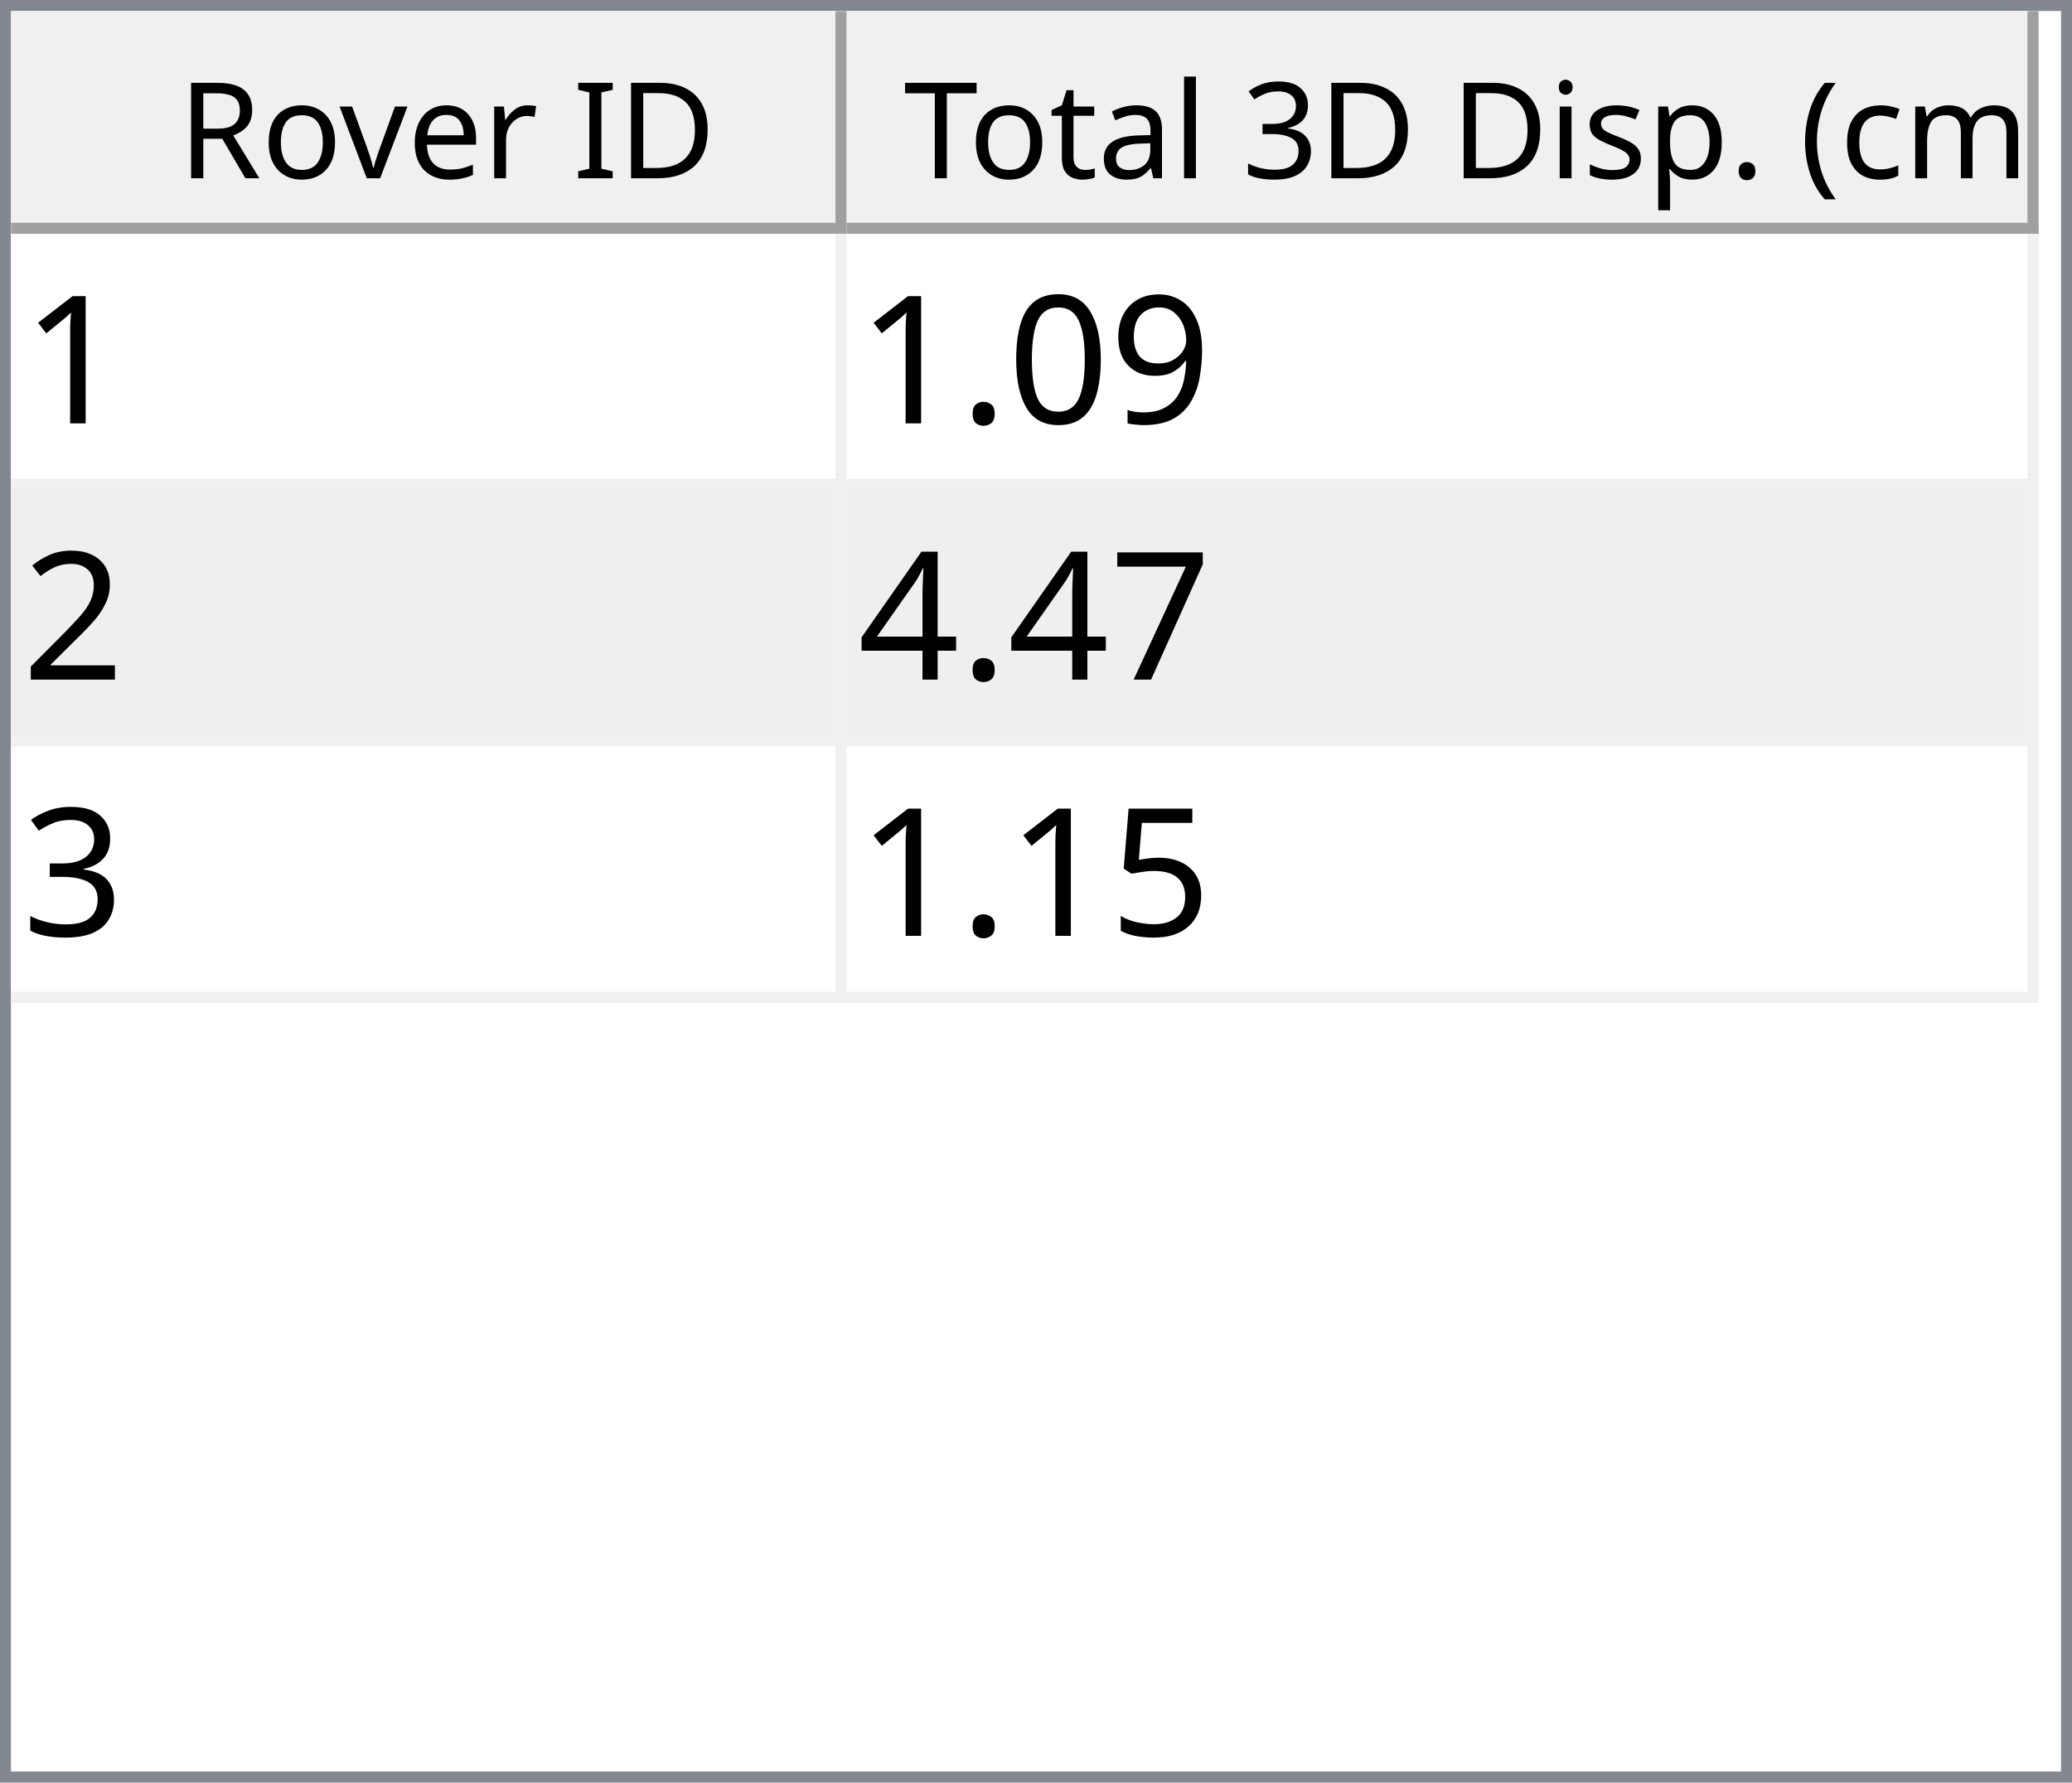
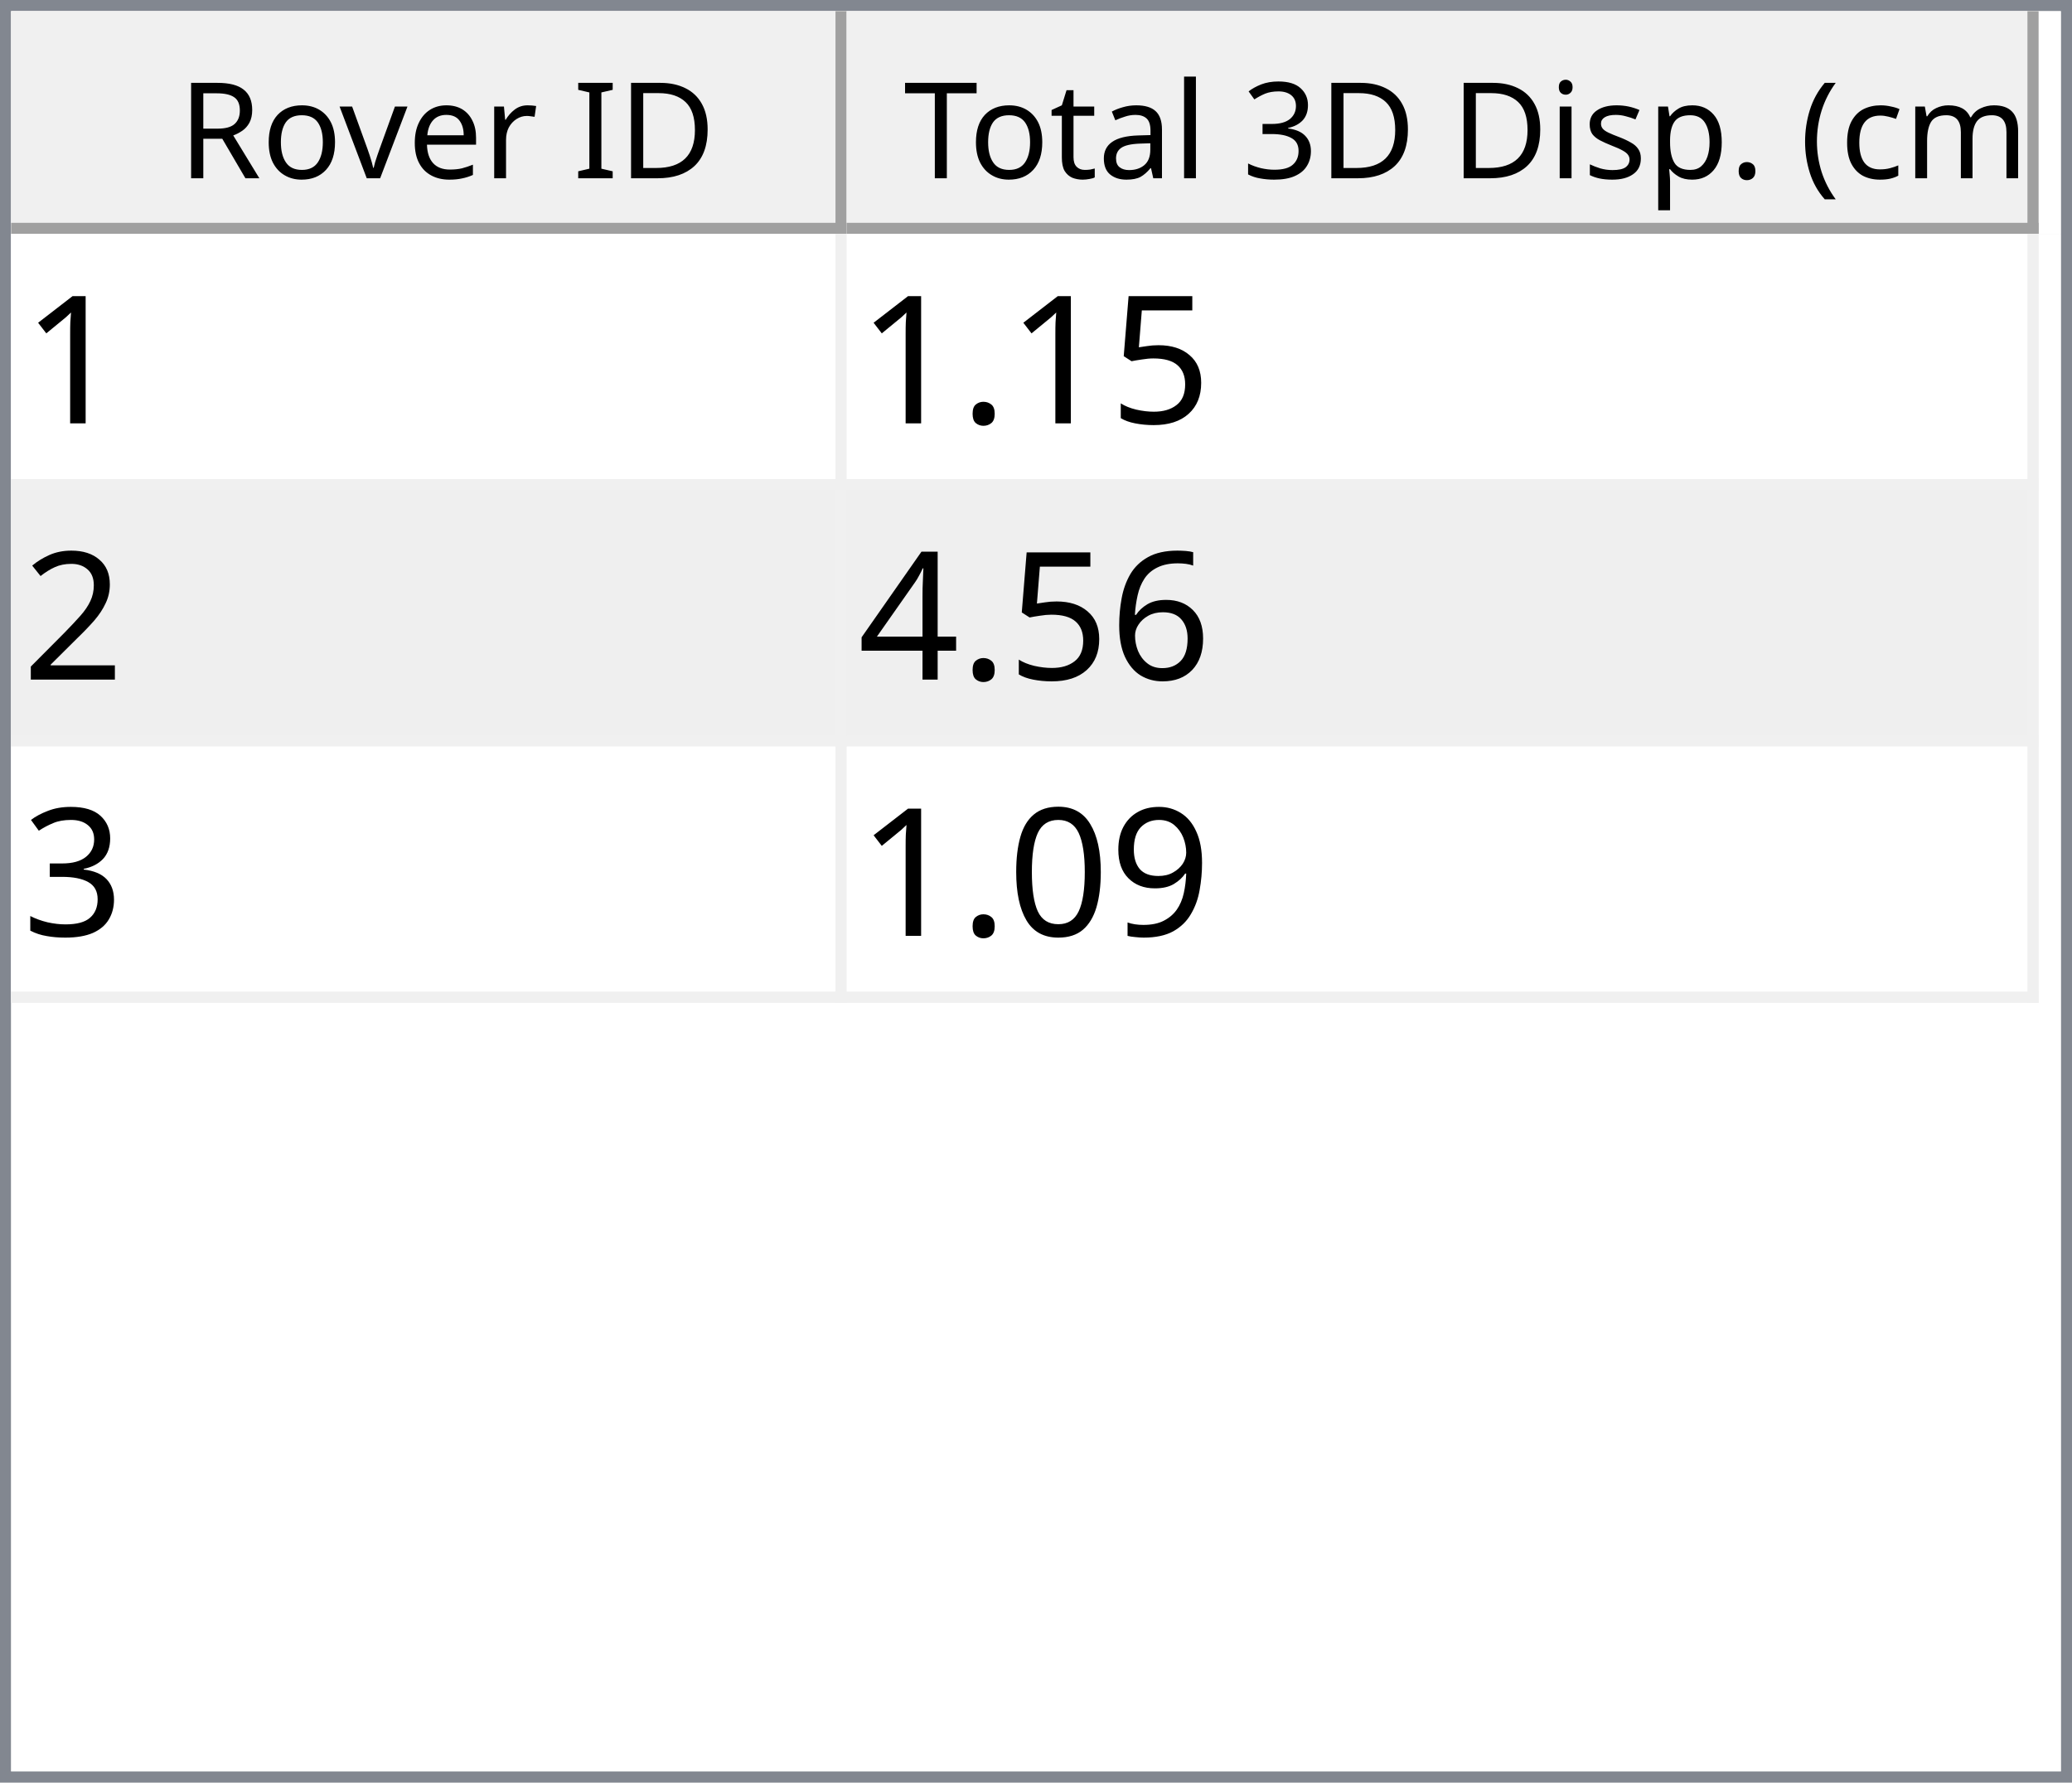
<svg xmlns="http://www.w3.org/2000/svg" style="fill-opacity:1; color-rendering:auto; color-interpolation:auto; text-rendering:auto; stroke:black; stroke-linecap:square; stroke-miterlimit:10; shape-rendering:auto; stroke-opacity:1; fill:black; stroke-dasharray:none; font-weight:normal; stroke-width:1; font-family:'Dialog'; font-style:normal; stroke-linejoin:miter; font-size:12px; stroke-dashoffset:0; image-rendering:auto;" width="186" height="160">
  <defs id="genericDefs" />
  <g>
    <defs id="defs1">
      <clipPath clipPathUnits="userSpaceOnUse" id="clipPath1">
        <path d="M0 0 L186 0 L186 160 L0 160 L0 0 Z" />
      </clipPath>
      <clipPath clipPathUnits="userSpaceOnUse" id="clipPath2">
        <path d="M0 0 L0 160 L186 160 L186 0 Z" />
      </clipPath>
      <clipPath clipPathUnits="userSpaceOnUse" id="clipPath3">
        <path d="M0 0 L0 20 L184 20 L184 0 Z" />
      </clipPath>
      <clipPath clipPathUnits="userSpaceOnUse" id="clipPath4">
        <path d="M0 0 L0 20 L75 20 L75 0 Z" />
      </clipPath>
      <clipPath clipPathUnits="userSpaceOnUse" id="clipPath5">
        <path d="M1 1 L1 19 L74 19 L74 1 Z" />
      </clipPath>
      <clipPath clipPathUnits="userSpaceOnUse" id="clipPath6">
        <path d="M0 0 L0 18 L73 18 L73 0 Z" />
      </clipPath>
      <clipPath clipPathUnits="userSpaceOnUse" id="clipPath7">
        <path d="M-0.5 -0.5 L-0.5 19.5 L74.5 19.5 L74.5 -0.5 Z" />
      </clipPath>
      <clipPath clipPathUnits="userSpaceOnUse" id="clipPath8">
        <path d="M0 0 L0 20 L107 20 L107 0 Z" />
      </clipPath>
      <clipPath clipPathUnits="userSpaceOnUse" id="clipPath9">
        <path d="M1 1 L1 19 L106 19 L106 1 Z" />
      </clipPath>
      <clipPath clipPathUnits="userSpaceOnUse" id="clipPath10">
        <path d="M0 0 L0 18 L105 18 L105 0 Z" />
      </clipPath>
      <clipPath clipPathUnits="userSpaceOnUse" id="clipPath11">
        <path d="M-0.5 -0.5 L-0.5 19.5 L106.5 19.5 L106.5 -0.5 Z" />
      </clipPath>
      <clipPath clipPathUnits="userSpaceOnUse" id="clipPath12">
        <path d="M0 0 L0 138 L184 138 L184 0 Z" />
      </clipPath>
      <clipPath clipPathUnits="userSpaceOnUse" id="clipPath13">
        <path d="M0 0 L0 69 L182 69 L182 0 Z" />
      </clipPath>
      <clipPath clipPathUnits="userSpaceOnUse" id="clipPath14">
        <path d="M-0.5 -0.5 L-0.5 68.5 L181.5 68.5 L181.5 -0.5 Z" />
      </clipPath>
      <clipPath clipPathUnits="userSpaceOnUse" id="clipPath15">
        <path d="M0 0 L0 22 L74 22 L74 0 Z" />
      </clipPath>
      <clipPath clipPathUnits="userSpaceOnUse" id="clipPath16">
        <path d="M0 0 L0 22 L106 22 L106 0 Z" />
      </clipPath>
      <font horiz-adv-x="64.551" id="font1">
        <font-face ascent="107.91" descent="25.098" units-per-em="100" style="font-style:normal; font-family:Segoe UI; font-weight:normal;" />
        <missing-glyph horiz-adv-x="64.551" d="M8.109 0 L8.109 68.266 L56.453 68.266 L56.453 0 L8.109 0 ZM15.328 7.234 L49.219 7.234 L49.219 61.031 L15.328 61.031 L15.328 7.234 Z" />
        <glyph unicode="D" horiz-adv-x="70.117" d="M9.188 0 L9.188 70.016 L28.516 70.016 Q65.531 70.016 65.531 35.891 Q65.531 19.672 55.25 9.836 Q44.969 0 27.734 0 L9.188 0 ZM17.391 62.594 L17.391 7.422 L27.828 7.422 Q41.609 7.422 49.273 14.797 Q56.938 22.172 56.938 35.688 Q56.938 62.594 28.328 62.594 L17.391 62.594 Z" />
        <glyph unicode="I" horiz-adv-x="26.611" d="M17.391 0 L9.188 0 L9.188 70.016 L17.391 70.016 L17.391 0 Z" />
        <glyph unicode=" " horiz-adv-x="27.393" d="" />
        <glyph unicode="r" horiz-adv-x="34.766" d="M34.188 41.891 Q32.078 43.5 28.125 43.5 Q23 43.5 19.555 38.672 Q16.109 33.844 16.109 25.484 L16.109 0 L8.109 0 L8.109 50 L16.109 50 L16.109 39.703 L16.312 39.703 Q18.016 44.969 21.531 47.922 Q25.047 50.875 29.391 50.875 Q32.516 50.875 34.188 50.203 L34.188 41.891 Z" />
        <glyph unicode="e" horiz-adv-x="52.295" d="M48.297 23 L12.984 23 Q13.188 14.656 17.484 10.109 Q21.781 5.562 29.297 5.562 Q37.75 5.562 44.828 11.141 L44.828 3.609 Q38.234 -1.172 27.391 -1.172 Q16.797 -1.172 10.742 5.641 Q4.688 12.453 4.688 24.812 Q4.688 36.469 11.305 43.82 Q17.922 51.172 27.734 51.172 Q37.547 51.172 42.922 44.828 Q48.297 38.484 48.297 27.203 L48.297 23 ZM40.094 29.781 Q40.047 36.719 36.75 40.578 Q33.453 44.438 27.594 44.438 Q21.922 44.438 17.969 40.383 Q14.016 36.328 13.094 29.781 L40.094 29.781 Z" />
        <glyph unicode="v" horiz-adv-x="47.9" d="M47.406 50 L27.484 0 L19.625 0 L0.688 50 L9.469 50 L22.172 13.672 Q23.578 9.672 23.922 6.688 L24.125 6.688 Q24.609 10.453 25.688 13.484 L38.969 50 L47.406 50 Z" />
        <glyph unicode="o" horiz-adv-x="58.594" d="M29 -1.172 Q17.922 -1.172 11.305 5.836 Q4.688 12.844 4.688 24.422 Q4.688 37.016 11.57 44.094 Q18.453 51.172 30.172 51.172 Q41.359 51.172 47.633 44.289 Q53.906 37.406 53.906 25.203 Q53.906 13.234 47.141 6.031 Q40.375 -1.172 29 -1.172 ZM29.594 44.438 Q21.875 44.438 17.383 39.188 Q12.891 33.938 12.891 24.703 Q12.891 15.828 17.43 10.695 Q21.969 5.562 29.594 5.562 Q37.359 5.562 41.531 10.594 Q45.703 15.625 45.703 24.906 Q45.703 34.281 41.531 39.359 Q37.359 44.438 29.594 44.438 Z" />
        <glyph unicode="R" horiz-adv-x="59.814" d="M59.375 0 L49.609 0 L37.891 19.625 Q36.281 22.359 34.766 24.289 Q33.25 26.219 31.664 27.438 Q30.078 28.656 28.25 29.219 Q26.422 29.781 24.125 29.781 L17.391 29.781 L17.391 0 L9.188 0 L9.188 70.016 L30.078 70.016 Q34.672 70.016 38.555 68.867 Q42.438 67.719 45.289 65.375 Q48.141 63.031 49.758 59.547 Q51.375 56.062 51.375 51.375 Q51.375 47.703 50.273 44.656 Q49.172 41.609 47.148 39.211 Q45.125 36.812 42.266 35.133 Q39.406 33.453 35.844 32.516 L35.844 32.328 Q37.594 31.547 38.891 30.547 Q40.188 29.547 41.359 28.18 Q42.531 26.812 43.68 25.078 Q44.828 23.344 46.234 21.047 L59.375 0 ZM17.391 62.594 L17.391 37.203 L28.516 37.203 Q31.594 37.203 34.203 38.133 Q36.812 39.062 38.719 40.797 Q40.625 42.531 41.703 45.047 Q42.781 47.562 42.781 50.688 Q42.781 56.297 39.141 59.445 Q35.5 62.594 28.609 62.594 L17.391 62.594 Z" />
        <glyph unicode=")" horiz-adv-x="30.176" d="M8.297 -15.922 L1.172 -15.922 Q16.406 2.344 16.406 26.812 Q16.406 51.469 1.078 70.016 L8.297 70.016 Q23.531 52.156 23.531 26.703 Q23.531 1.375 8.297 -15.922 Z" />
        <glyph unicode="m" horiz-adv-x="86.133" d="M79.109 0 L71.094 0 L71.094 28.719 Q71.094 37.016 68.531 40.727 Q65.969 44.438 59.906 44.438 Q54.781 44.438 51.195 39.75 Q47.609 35.062 47.609 28.516 L47.609 0 L39.594 0 L39.594 29.688 Q39.594 44.438 28.219 44.438 Q22.953 44.438 19.531 40.016 Q16.109 35.594 16.109 28.516 L16.109 0 L8.109 0 L8.109 50 L16.109 50 L16.109 42.094 L16.312 42.094 Q21.625 51.172 31.844 51.172 Q36.969 51.172 40.773 48.312 Q44.578 45.453 46 40.828 Q51.562 51.172 62.594 51.172 Q79.109 51.172 79.109 30.812 L79.109 0 Z" />
        <glyph unicode="c" horiz-adv-x="46.191" d="M42.188 2.297 Q36.422 -1.172 28.516 -1.172 Q17.828 -1.172 11.258 5.789 Q4.688 12.75 4.688 23.828 Q4.688 36.188 11.766 43.68 Q18.844 51.172 30.672 51.172 Q37.25 51.172 42.281 48.734 L42.281 40.531 Q36.719 44.438 30.375 44.438 Q22.703 44.438 17.797 38.945 Q12.891 33.453 12.891 24.516 Q12.891 15.719 17.508 10.641 Q22.125 5.562 29.891 5.562 Q36.422 5.562 42.188 9.906 L42.188 2.297 Z" />
        <glyph unicode="(" horiz-adv-x="30.176" d="M29.109 -15.922 L21.969 -15.922 Q6.844 1.375 6.844 26.703 Q6.844 52.156 21.969 70.016 L29.203 70.016 Q13.875 51.469 13.875 26.812 Q13.875 2.344 29.109 -15.922 Z" />
        <glyph unicode="." horiz-adv-x="21.68" d="M10.891 -1.078 Q8.641 -1.078 7.055 0.539 Q5.469 2.156 5.469 4.391 Q5.469 6.641 7.055 8.273 Q8.641 9.906 10.891 9.906 Q13.188 9.906 14.797 8.273 Q16.406 6.641 16.406 4.391 Q16.406 2.156 14.797 0.539 Q13.188 -1.078 10.891 -1.078 Z" />
        <glyph unicode="p" horiz-adv-x="58.789" d="M16.312 7.234 L16.109 7.234 L16.109 -23 L8.109 -23 L8.109 50 L16.109 50 L16.109 41.219 L16.312 41.219 Q22.219 51.172 33.594 51.172 Q43.266 51.172 48.688 44.461 Q54.109 37.75 54.109 26.469 Q54.109 13.922 48 6.375 Q41.891 -1.172 31.297 -1.172 Q21.578 -1.172 16.312 7.234 ZM16.109 27.391 L16.109 20.406 Q16.109 14.203 20.141 9.883 Q24.172 5.562 30.375 5.562 Q37.641 5.562 41.773 11.133 Q45.906 16.703 45.906 26.609 Q45.906 34.969 42.047 39.703 Q38.188 44.438 31.594 44.438 Q24.609 44.438 20.359 39.578 Q16.109 34.719 16.109 27.391 Z" />
        <glyph unicode="s" horiz-adv-x="42.432" d="M5.078 1.812 L5.078 10.406 Q11.625 5.562 19.484 5.562 Q30.031 5.562 30.031 12.594 Q30.031 14.594 29.125 15.992 Q28.219 17.391 26.68 18.461 Q25.141 19.531 23.07 20.383 Q21 21.234 18.609 22.172 Q15.281 23.484 12.766 24.828 Q10.25 26.172 8.57 27.859 Q6.891 29.547 6.031 31.695 Q5.172 33.844 5.172 36.719 Q5.172 40.234 6.789 42.945 Q8.406 45.656 11.086 47.484 Q13.766 49.312 17.211 50.242 Q20.656 51.172 24.312 51.172 Q30.812 51.172 35.938 48.922 L35.938 40.828 Q30.422 44.438 23.25 44.438 Q21 44.438 19.195 43.922 Q17.391 43.406 16.094 42.477 Q14.797 41.547 14.086 40.258 Q13.375 38.969 13.375 37.406 Q13.375 35.453 14.086 34.133 Q14.797 32.812 16.164 31.789 Q17.531 30.766 19.484 29.938 Q21.438 29.109 23.922 28.125 Q27.25 26.859 29.883 25.516 Q32.516 24.172 34.375 22.484 Q36.234 20.797 37.234 18.602 Q38.234 16.406 38.234 13.375 Q38.234 9.672 36.602 6.938 Q34.969 4.203 32.234 2.398 Q29.5 0.594 25.93 -0.289 Q22.359 -1.172 18.453 -1.172 Q10.75 -1.172 5.078 1.812 Z" />
        <glyph unicode="i" horiz-adv-x="24.219" d="M12.203 62.703 Q10.062 62.703 8.547 64.164 Q7.031 65.625 7.031 67.875 Q7.031 70.125 8.547 71.609 Q10.062 73.094 12.203 73.094 Q14.406 73.094 15.945 71.609 Q17.484 70.125 17.484 67.875 Q17.484 65.719 15.945 64.211 Q14.406 62.703 12.203 62.703 ZM16.109 0 L8.109 0 L8.109 50 L16.109 50 L16.109 0 Z" />
        <glyph unicode="3" horiz-adv-x="53.906" d="M46.531 19.828 Q46.531 15.094 44.75 11.211 Q42.969 7.328 39.719 4.57 Q36.469 1.812 31.93 0.297 Q27.391 -1.219 21.922 -1.219 Q11.922 -1.219 6 2.594 L6 11.188 Q13.094 5.609 22.219 5.609 Q25.875 5.609 28.828 6.539 Q31.781 7.469 33.906 9.227 Q36.031 10.984 37.18 13.477 Q38.328 15.969 38.328 19.094 Q38.328 32.812 18.797 32.812 L12.984 32.812 L12.984 39.594 L18.5 39.594 Q35.797 39.594 35.797 52.484 Q35.797 64.406 22.609 64.406 Q15.188 64.406 8.688 59.422 L8.688 67.188 Q15.375 71.188 24.609 71.188 Q29 71.188 32.57 69.969 Q36.141 68.75 38.68 66.555 Q41.219 64.359 42.609 61.281 Q44 58.203 44 54.5 Q44 40.672 30.031 36.719 L30.031 36.531 Q33.594 36.141 36.625 34.797 Q39.656 33.453 41.852 31.305 Q44.047 29.156 45.289 26.25 Q46.531 23.344 46.531 19.828 Z" />
        <glyph unicode="l" horiz-adv-x="24.219" d="M16.109 0 L8.109 0 L8.109 74.031 L16.109 74.031 L16.109 0 Z" />
        <glyph unicode="a" horiz-adv-x="50.879" d="M43.891 0 L35.891 0 L35.891 7.812 L35.688 7.812 Q30.469 -1.172 20.312 -1.172 Q12.844 -1.172 8.617 2.781 Q4.391 6.734 4.391 13.281 Q4.391 27.297 20.906 29.594 L35.891 31.688 Q35.891 44.438 25.594 44.438 Q16.547 44.438 9.281 38.281 L9.281 46.484 Q16.656 51.172 26.266 51.172 Q43.891 51.172 43.891 32.516 L43.891 0 ZM35.891 25.297 L23.828 23.641 Q18.266 22.859 15.43 20.875 Q12.594 18.891 12.594 13.875 Q12.594 10.203 15.211 7.883 Q17.828 5.562 22.172 5.562 Q28.125 5.562 32.008 9.742 Q35.891 13.922 35.891 20.312 L35.891 25.297 Z" />
        <glyph unicode="t" horiz-adv-x="33.887" d="M31.297 0.484 Q28.469 -1.078 23.828 -1.078 Q10.688 -1.078 10.688 13.578 L10.688 43.172 L2.094 43.172 L2.094 50 L10.688 50 L10.688 62.203 L18.703 64.797 L18.703 50 L31.297 50 L31.297 43.172 L18.703 43.172 L18.703 14.984 Q18.703 9.969 20.414 7.82 Q22.125 5.672 26.078 5.672 Q29.109 5.672 31.297 7.328 L31.297 0.484 Z" />
        <glyph unicode="T" horiz-adv-x="52.393" d="M50.594 62.594 L30.375 62.594 L30.375 0 L22.172 0 L22.172 62.594 L2 62.594 L2 70.016 L50.594 70.016 L50.594 62.594 Z" />
      </font>
      <font horiz-adv-x="75.0" id="font2">
        <font-face ascent="100.537" descent="21.973" units-per-em="100" style="font-style:normal; font-family:sans-serif; font-weight:normal;" />
        <missing-glyph horiz-adv-x="75.0" d="M12.5 0 L12.5 62.5 L62.5 62.5 L62.5 0 L12.5 0 ZM14.062 1.562 L60.938 1.562 L60.938 60.938 L14.062 60.938 L14.062 1.562 Z" />
        <glyph unicode="1" horiz-adv-x="55.615" d="M37.25 0 L28.469 0 L28.469 56 Q25.297 52.984 20.141 49.953 Q14.984 46.922 10.891 45.406 L10.891 53.906 Q18.266 57.375 23.781 62.305 Q29.297 67.234 31.594 71.875 L37.25 71.875 L37.25 0 Z" />
+         <glyph unicode="5" horiz-adv-x="55.615" d="M4.156 18.75 L13.375 19.531 Q14.406 12.797 18.141 9.398 Q21.875 6 27.156 6 Q33.5 6 37.891 10.789 Q42.281 15.578 42.281 23.484 Q42.281 31 38.062 35.352 Q33.844 39.703 27 39.703 Q22.75 39.703 19.336 37.773 Q15.922 35.844 13.969 32.766 L5.719 33.844 L12.641 70.609 L48.25 70.609 L48.25 62.203 L19.672 62.203 L15.828 42.969 Q22.266 47.469 29.344 47.469 Q38.719 47.469 45.164 40.969 Q51.609 34.469 51.609 24.266 Q51.609 14.547 45.953 7.469 Q39.062 -1.219 27.156 -1.219 Q17.391 -1.219 11.211 4.25 Q5.031 9.719 4.156 18.75 Z" />
+         <glyph unicode="." horiz-adv-x="27.783" d="M9.078 0 L9.078 10.016 L19.094 10.016 L19.094 0 L9.078 0 Z" />
+         <glyph unicode="2" horiz-adv-x="55.615" d="M50.344 8.453 L50.344 0 L3.031 0 Q2.938 3.172 4.047 6.109 Q5.859 10.938 9.836 15.625 Q13.812 20.312 21.344 26.469 Q33.016 36.031 37.117 41.625 Q41.219 47.219 41.219 52.203 Q41.219 57.422 37.477 61.008 Q33.734 64.594 27.734 64.594 Q21.391 64.594 17.578 60.789 Q13.766 56.984 13.719 50.25 L4.688 51.172 Q5.609 61.281 11.664 66.578 Q17.719 71.875 27.938 71.875 Q38.234 71.875 44.242 66.164 Q50.25 60.453 50.25 52 Q50.25 47.703 48.492 43.555 Q46.734 39.406 42.656 34.812 Q38.578 30.219 29.109 22.219 Q21.188 15.578 18.945 13.211 Q16.703 10.844 15.234 8.453 L50.344 8.453 Z" />
+         <glyph unicode="6" horiz-adv-x="55.615" d="M49.75 54.047 L41.016 53.375 Q39.844 58.547 37.703 60.891 Q34.125 64.656 28.906 64.656 Q24.703 64.656 21.531 62.312 Q17.391 59.281 14.992 53.469 Q12.594 47.656 12.5 36.922 Q15.672 41.75 20.266 44.094 Q24.859 46.438 29.891 46.438 Q38.672 46.438 44.852 39.969 Q51.031 33.5 51.031 23.25 Q51.031 16.5 48.125 10.719 Q45.219 4.938 40.141 1.859 Q35.062 -1.219 28.609 -1.219 Q17.625 -1.219 10.695 6.859 Q3.766 14.938 3.766 33.5 Q3.766 54.25 11.422 63.672 Q18.109 71.875 29.438 71.875 Q37.891 71.875 43.289 67.141 Q48.688 62.406 49.75 54.047 ZM13.875 23.188 Q13.875 18.656 15.797 14.508 Q17.719 10.359 21.188 8.18 Q24.656 6 28.469 6 Q34.031 6 38.039 10.492 Q42.047 14.984 42.047 22.703 Q42.047 30.125 38.086 34.398 Q34.125 38.672 28.125 38.672 Q22.172 38.672 18.023 34.398 Q13.875 30.125 13.875 23.188 Z" />
+         <glyph unicode="4" horiz-adv-x="55.615" d="M32.328 0 L32.328 17.141 L1.266 17.141 L1.266 25.203 L33.938 71.578 L41.109 71.578 L41.109 25.203 L50.781 25.203 L50.781 17.141 L41.109 17.141 L41.109 0 L32.328 0 ZM32.328 25.203 L32.328 57.469 L9.906 25.203 L32.328 25.203 Z" />
+         <glyph unicode="3" horiz-adv-x="55.615" d="M4.203 18.891 L12.984 20.062 Q14.5 12.594 18.141 9.297 Q21.781 6 27 6 Q33.203 6 37.477 10.297 Q41.75 14.594 41.75 20.953 Q41.75 27 37.797 30.93 Q33.844 34.859 27.734 34.859 Q25.25 34.859 21.531 33.891 L22.516 41.609 Q23.391 41.5 23.922 41.5 Q29.547 41.5 34.039 44.43 Q38.531 47.359 38.531 53.469 Q38.531 58.297 35.258 61.477 Q31.984 64.656 26.812 64.656 Q21.688 64.656 18.266 61.43 Q14.844 58.203 13.875 51.766 L5.078 53.328 Q6.688 62.156 12.398 67.016 Q18.109 71.875 26.609 71.875 Q32.469 71.875 37.398 69.359 Q42.328 66.844 44.945 62.5 Q47.562 58.156 47.562 53.266 Q47.562 48.641 45.07 44.828 Q42.578 41.016 37.703 38.766 Q44.047 37.312 47.562 32.695 Q51.078 28.078 51.078 21.141 Q51.078 11.766 44.242 5.25 Q37.406 -1.266 26.953 -1.266 Q17.531 -1.266 11.305 4.352 Q5.078 9.969 4.203 18.891 Z" />
        <glyph unicode="9" horiz-adv-x="55.615" d="M5.469 16.547 L13.922 17.328 Q14.984 11.375 18.016 8.688 Q21.047 6 25.781 6 Q29.828 6 32.883 7.859 Q35.938 9.719 37.891 12.82 Q39.844 15.922 41.164 21.195 Q42.484 26.469 42.484 31.938 Q42.484 32.516 42.438 33.688 Q39.797 29.5 35.234 26.883 Q30.672 24.266 25.344 24.266 Q16.453 24.266 10.305 30.711 Q4.156 37.156 4.156 47.703 Q4.156 58.594 10.578 65.234 Q17 71.875 26.656 71.875 Q33.641 71.875 39.43 68.117 Q45.219 64.359 48.219 57.398 Q51.219 50.438 51.219 37.25 Q51.219 23.531 48.242 15.406 Q45.266 7.281 39.383 3.031 Q33.5 -1.219 25.594 -1.219 Q17.188 -1.219 11.867 3.445 Q6.547 8.109 5.469 16.547 ZM41.453 48.141 Q41.453 55.719 37.43 60.156 Q33.406 64.594 27.734 64.594 Q21.875 64.594 17.531 59.812 Q13.188 55.031 13.188 47.406 Q13.188 40.578 17.312 36.305 Q21.438 32.031 27.484 32.031 Q33.594 32.031 37.523 36.305 Q41.453 40.578 41.453 48.141 Z" />
        <glyph unicode="0" horiz-adv-x="55.615" d="M4.156 35.297 Q4.156 48 6.766 55.742 Q9.375 63.484 14.523 67.68 Q19.672 71.875 27.484 71.875 Q33.25 71.875 37.594 69.555 Q41.938 67.234 44.773 62.867 Q47.609 58.5 49.219 52.227 Q50.828 45.953 50.828 35.297 Q50.828 22.703 48.242 14.969 Q45.656 7.234 40.508 3.008 Q35.359 -1.219 27.484 -1.219 Q17.141 -1.219 11.234 6.203 Q4.156 15.141 4.156 35.297 ZM13.188 35.297 Q13.188 17.672 17.312 11.836 Q21.438 6 27.484 6 Q33.547 6 37.672 11.859 Q41.797 17.719 41.797 35.297 Q41.797 52.984 37.672 58.789 Q33.547 64.594 27.391 64.594 Q21.344 64.594 17.719 59.469 Q13.188 52.938 13.188 35.297 Z" />
-         <glyph unicode="." horiz-adv-x="27.783" d="M9.078 0 L9.078 10.016 L19.094 10.016 L19.094 0 L9.078 0 Z" />
-         <glyph unicode="2" horiz-adv-x="55.615" d="M50.344 8.453 L50.344 0 L3.031 0 Q2.938 3.172 4.047 6.109 Q5.859 10.938 9.836 15.625 Q13.812 20.312 21.344 26.469 Q33.016 36.031 37.117 41.625 Q41.219 47.219 41.219 52.203 Q41.219 57.422 37.477 61.008 Q33.734 64.594 27.734 64.594 Q21.391 64.594 17.578 60.789 Q13.766 56.984 13.719 50.25 L4.688 51.172 Q5.609 61.281 11.664 66.578 Q17.719 71.875 27.938 71.875 Q38.234 71.875 44.242 66.164 Q50.25 60.453 50.25 52 Q50.25 47.703 48.492 43.555 Q46.734 39.406 42.656 34.812 Q38.578 30.219 29.109 22.219 Q21.188 15.578 18.945 13.211 Q16.703 10.844 15.234 8.453 L50.344 8.453 Z" />
-         <glyph unicode="7" horiz-adv-x="55.615" d="M4.734 62.203 L4.734 70.656 L51.078 70.656 L51.078 63.812 Q44.234 56.547 37.523 44.484 Q30.812 32.422 27.156 19.672 Q24.516 10.688 23.781 0 L14.75 0 Q14.891 8.453 18.062 20.414 Q21.234 32.375 27.172 43.484 Q33.109 54.594 39.797 62.203 L4.734 62.203 Z" />
-         <glyph unicode="4" horiz-adv-x="55.615" d="M32.328 0 L32.328 17.141 L1.266 17.141 L1.266 25.203 L33.938 71.578 L41.109 71.578 L41.109 25.203 L50.781 25.203 L50.781 17.141 L41.109 17.141 L41.109 0 L32.328 0 ZM32.328 25.203 L32.328 57.469 L9.906 25.203 L32.328 25.203 Z" />
-         <glyph unicode="3" horiz-adv-x="55.615" d="M4.203 18.891 L12.984 20.062 Q14.5 12.594 18.141 9.297 Q21.781 6 27 6 Q33.203 6 37.477 10.297 Q41.75 14.594 41.75 20.953 Q41.75 27 37.797 30.93 Q33.844 34.859 27.734 34.859 Q25.25 34.859 21.531 33.891 L22.516 41.609 Q23.391 41.5 23.922 41.5 Q29.547 41.5 34.039 44.43 Q38.531 47.359 38.531 53.469 Q38.531 58.297 35.258 61.477 Q31.984 64.656 26.812 64.656 Q21.688 64.656 18.266 61.43 Q14.844 58.203 13.875 51.766 L5.078 53.328 Q6.688 62.156 12.398 67.016 Q18.109 71.875 26.609 71.875 Q32.469 71.875 37.398 69.359 Q42.328 66.844 44.945 62.5 Q47.562 58.156 47.562 53.266 Q47.562 48.641 45.07 44.828 Q42.578 41.016 37.703 38.766 Q44.047 37.312 47.562 32.695 Q51.078 28.078 51.078 21.141 Q51.078 11.766 44.242 5.25 Q37.406 -1.266 26.953 -1.266 Q17.531 -1.266 11.305 4.352 Q5.078 9.969 4.203 18.891 Z" />
-         <glyph unicode="5" horiz-adv-x="55.615" d="M4.156 18.75 L13.375 19.531 Q14.406 12.797 18.141 9.398 Q21.875 6 27.156 6 Q33.5 6 37.891 10.789 Q42.281 15.578 42.281 23.484 Q42.281 31 38.062 35.352 Q33.844 39.703 27 39.703 Q22.75 39.703 19.336 37.773 Q15.922 35.844 13.969 32.766 L5.719 33.844 L12.641 70.609 L48.25 70.609 L48.25 62.203 L19.672 62.203 L15.828 42.969 Q22.266 47.469 29.344 47.469 Q38.719 47.469 45.164 40.969 Q51.609 34.469 51.609 24.266 Q51.609 14.547 45.953 7.469 Q39.062 -1.219 27.156 -1.219 Q17.391 -1.219 11.211 4.25 Q5.031 9.719 4.156 18.75 Z" />
      </font>
    </defs>
    <g style="fill:white; stroke:white;">
      <rect x="0" y="0" width="186" style="clip-path:url(#clipPath1); stroke:none;" height="160" />
    </g>
    <g style="fill:white; text-rendering:optimizeSpeed; color-rendering:optimizeSpeed; image-rendering:optimizeSpeed; shape-rendering:crispEdges; stroke:white; color-interpolation:sRGB;">
      <rect x="0" width="186" height="160" y="0" style="stroke:none;" />
      <path style="stroke:none;" d="M0 160 L186 160 L186 0 L0 0 Z" />
    </g>
    <g style="fill:rgb(240,240,240); font-family:'Segoe UI'; stroke:rgb(240,240,240);">
      <rect x="0" y="0" width="186" style="clip-path:url(#clipPath2); stroke:none;" height="160" />
    </g>
    <g style="fill:rgb(130,135,144); font-family:'Segoe UI'; stroke:rgb(130,135,144);">
      <path d="M0 0 L186 0 L186 160 L0 160 L0 0 ZM1 1 L185 1 L185 159 L1 159 L1 1 Z" style="fill-rule:evenodd; clip-path:url(#clipPath2); stroke:none;" />
    </g>
    <g style="fill:white; font-family:'Segoe UI'; stroke:white;" transform="translate(1,1)">
      <rect x="0" y="0" width="184" style="clip-path:url(#clipPath3); stroke:none;" height="20" />
    </g>
    <g style="fill:rgb(240,240,240); font-family:'Segoe UI'; stroke:rgb(240,240,240);" transform="translate(1,1)">
      <rect x="0" y="0" width="75" style="clip-path:url(#clipPath4); stroke:none;" height="20" />
    </g>
    <g style="font-family:'Segoe UI';" transform="translate(2,2)">
      <text x="14" xml:space="preserve" y="14" style="clip-path:url(#clipPath6); stroke:none;">Rover ID</text>
    </g>
    <g style="fill:rgb(160,160,160); font-family:'Segoe UI'; stroke:rgb(160,160,160); stroke-linejoin:bevel;" transform="translate(1.5,1.5)">
      <line x1="74" x2="74" y1="0" style="fill:none; clip-path:url(#clipPath7);" y2="19" />
    </g>
    <g style="fill:rgb(160,160,160); font-family:'Segoe UI'; stroke:rgb(160,160,160); stroke-linejoin:bevel;" transform="matrix(1,0,0,1,1,1) translate(0.5,0.5)">
      <line x1="0" x2="74" y1="19" style="fill:none; clip-path:url(#clipPath7);" y2="19" />
    </g>
    <g style="fill:rgb(240,240,240); font-family:'Segoe UI'; stroke:rgb(240,240,240);" transform="translate(76,1)">
      <rect x="0" y="0" width="107" style="clip-path:url(#clipPath8); stroke:none;" height="20" />
    </g>
    <g style="font-family:'Segoe UI';" transform="translate(77,2)">
      <text x="1" xml:space="preserve" y="14" style="clip-path:url(#clipPath10); stroke:none;"> Total 3D Disp. (cm)</text>
    </g>
    <g style="fill:rgb(160,160,160); font-family:'Segoe UI'; stroke:rgb(160,160,160); stroke-linejoin:bevel;" transform="translate(76.5,1.5)">
      <line x1="106" x2="106" y1="0" style="fill:none; clip-path:url(#clipPath11);" y2="19" />
    </g>
    <g style="fill:rgb(160,160,160); font-family:'Segoe UI'; stroke:rgb(160,160,160); stroke-linejoin:bevel;" transform="matrix(1,0,0,1,76,1) translate(0.5,0.5)">
      <line x1="0" x2="106" y1="19" style="fill:none; clip-path:url(#clipPath11);" y2="19" />
    </g>
    <g style="fill:white; font-family:'Segoe UI'; stroke:white;" transform="translate(1,21)">
      <rect x="0" y="0" width="184" style="clip-path:url(#clipPath12); stroke:none;" height="138" />
    </g>
    <g style="fill:rgb(240,240,240); font-size:16px; font-family:sans-serif; stroke:rgb(240,240,240);" transform="translate(1,21)">
      <rect x="0" y="0" width="182" style="clip-path:url(#clipPath13); stroke:none;" height="69" />
      <line transform="translate(0.5,0.5)" x1="0" x2="181" y1="22" style="clip-path:url(#clipPath14); fill:none; stroke-linejoin:bevel;" y2="22" />
    </g>
    <g transform="matrix(1,0,0,1,1,21) translate(0.5,0.5)" style="fill:rgb(240,240,240); font-size:16px; font-family:sans-serif; stroke:rgb(240,240,240); stroke-linejoin:bevel;">
      <line x1="0" x2="181" y1="45" style="fill:none; clip-path:url(#clipPath14);" y2="45" />
    </g>
    <g transform="matrix(1,0,0,1,1,21) translate(0.5,0.5)" style="fill:rgb(240,240,240); font-size:16px; font-family:sans-serif; stroke:rgb(240,240,240); stroke-linejoin:bevel;">
      <line x1="0" x2="181" y1="68" style="fill:none; clip-path:url(#clipPath14);" y2="68" />
    </g>
    <g transform="matrix(1,0,0,1,1,21) translate(0.5,0.5)" style="fill:rgb(240,240,240); font-size:16px; font-family:sans-serif; stroke:rgb(240,240,240); stroke-linejoin:bevel;">
      <line x1="74" x2="74" y1="0" style="fill:none; clip-path:url(#clipPath14);" y2="68" />
    </g>
    <g transform="matrix(1,0,0,1,1,21) translate(0.5,0.5)" style="fill:rgb(240,240,240); font-size:16px; font-family:sans-serif; stroke:rgb(240,240,240); stroke-linejoin:bevel;">
      <line x1="181" x2="181" y1="0" style="fill:none; clip-path:url(#clipPath14);" y2="68" />
    </g>
    <g style="fill:white; font-size:16px; font-family:sans-serif; stroke:white;" transform="matrix(1,0,0,1,1,21)">
      <rect x="0" y="0" width="74" style="clip-path:url(#clipPath15); stroke:none;" height="22" />
      <text x="1" y="17" style="fill:black; clip-path:url(#clipPath15); stroke:none;" xml:space="preserve">1</text>
    </g>
    <g style="fill:white; font-size:16px; font-family:sans-serif; stroke:white;" transform="matrix(1,0,0,1,1,21) translate(75,0)">
      <rect x="0" y="0" width="106" style="clip-path:url(#clipPath16); stroke:none;" height="22" />
-       <text x="1" y="17" style="fill:black; clip-path:url(#clipPath16); stroke:none;" xml:space="preserve">1.09</text>
+       <text x="1" y="17" style="fill:black; clip-path:url(#clipPath16); stroke:none;" xml:space="preserve">1.15</text>
    </g>
    <g style="fill:rgb(239,239,239); font-size:16px; font-family:sans-serif; stroke:rgb(239,239,239);" transform="matrix(1,0,0,1,1,21) translate(0,23)">
      <rect x="0" y="0" width="74" style="clip-path:url(#clipPath15); stroke:none;" height="22" />
      <text x="1" y="17" style="fill:black; clip-path:url(#clipPath15); stroke:none;" xml:space="preserve">2</text>
    </g>
    <g style="fill:rgb(239,239,239); font-size:16px; font-family:sans-serif; stroke:rgb(239,239,239);" transform="matrix(1,0,0,1,1,21) translate(75,23)">
      <rect x="0" y="0" width="106" style="clip-path:url(#clipPath16); stroke:none;" height="22" />
-       <text x="1" y="17" style="fill:black; clip-path:url(#clipPath16); stroke:none;" xml:space="preserve">4.47</text>
+       <text x="1" y="17" style="fill:black; clip-path:url(#clipPath16); stroke:none;" xml:space="preserve">4.56</text>
    </g>
    <g style="fill:white; font-size:16px; font-family:sans-serif; stroke:white;" transform="matrix(1,0,0,1,1,21) translate(0,46)">
      <rect x="0" y="0" width="74" style="clip-path:url(#clipPath15); stroke:none;" height="22" />
      <text x="1" y="17" style="fill:black; clip-path:url(#clipPath15); stroke:none;" xml:space="preserve">3</text>
    </g>
    <g style="fill:white; font-size:16px; font-family:sans-serif; stroke:white;" transform="matrix(1,0,0,1,1,21) translate(75,46)">
      <rect x="0" y="0" width="106" style="clip-path:url(#clipPath16); stroke:none;" height="22" />
-       <text x="1" y="17" style="fill:black; clip-path:url(#clipPath16); stroke:none;" xml:space="preserve">1.15</text>
+       <text x="1" y="17" style="fill:black; clip-path:url(#clipPath16); stroke:none;" xml:space="preserve">1.09</text>
    </g>
  </g>
</svg>
